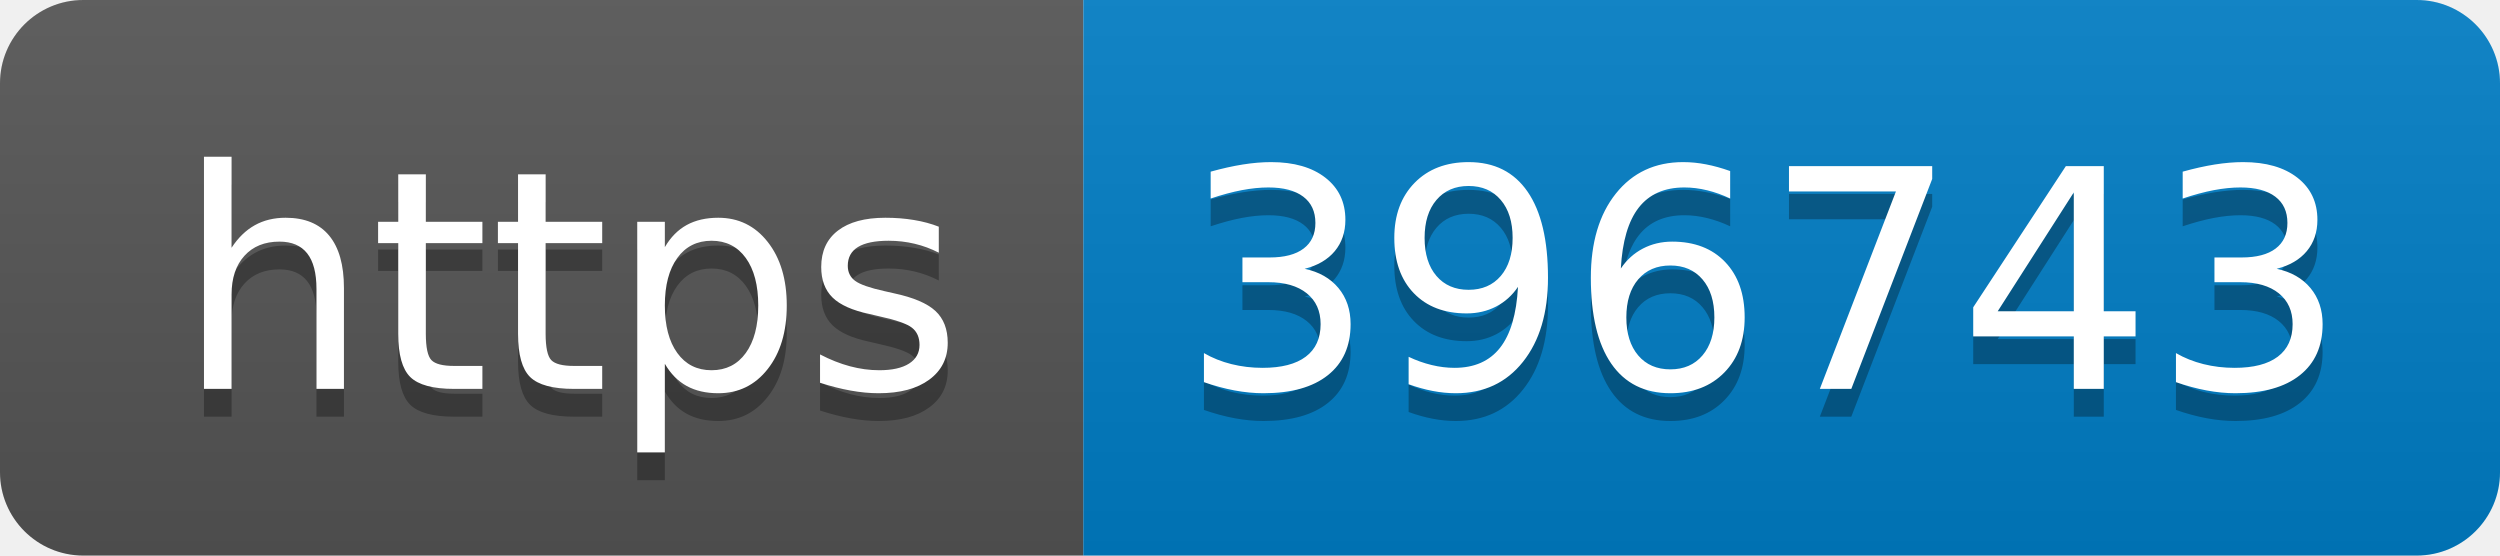
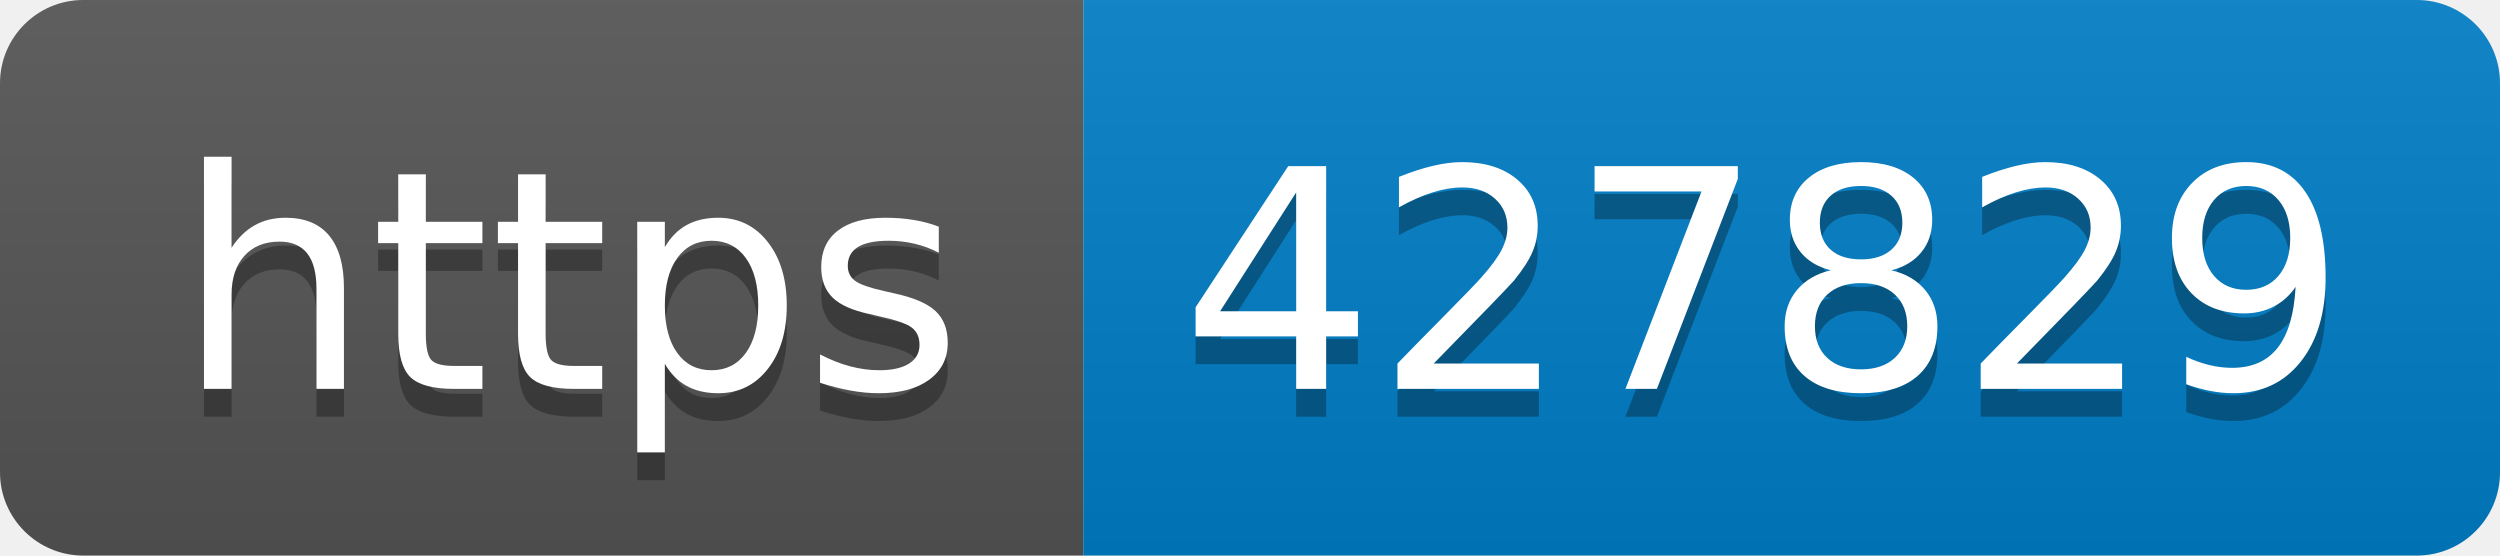
- <svg xmlns="http://www.w3.org/2000/svg" width="90" height="20" role="img" aria-label="https: 396743">
+ <svg xmlns="http://www.w3.org/2000/svg" width="90" height="20" role="img" aria-label="https: 427829">
  <linearGradient id="s" x2="0" y2="100%">
    <stop offset="0" stop-color="#bbb" stop-opacity=".1" />
    <stop offset="1" stop-opacity=".1" />
  </linearGradient>
  <clipPath id="r">
    <rect width="90" height="20" rx="3" fill="#fff" />
  </clipPath>
  <g clip-path="url(#r)">
    <rect width="39" height="20" fill="#555" />
    <rect x="39" width="51" height="20" fill="#007ec6" />
    <rect width="90" height="20" fill="url(#s)" />
  </g>
  <g fill="#fff" text-anchor="middle" font-family="Verdana,Geneva,DejaVu Sans,sans-serif" text-rendering="geometricPrecision" font-size="110">
    <text aria-hidden="true" x="205" y="150" fill="#010101" fill-opacity=".3" transform="scale(.1)" textLength="290">https</text>
    <text x="205" y="140" transform="scale(.1)" fill="#fff" textLength="290">https</text>
-     <text aria-hidden="true" x="635" y="150" fill="#010101" fill-opacity=".3" transform="scale(.1)" textLength="410">396743</text>
-     <text x="635" y="140" transform="scale(.1)" fill="#fff" textLength="410">396743</text>
+     <text aria-hidden="true" x="635" y="150" fill="#010101" fill-opacity=".3" transform="scale(.1)" textLength="410">427829</text>
+     <text x="635" y="140" transform="scale(.1)" fill="#fff" textLength="410">427829</text>
  </g>
</svg>
